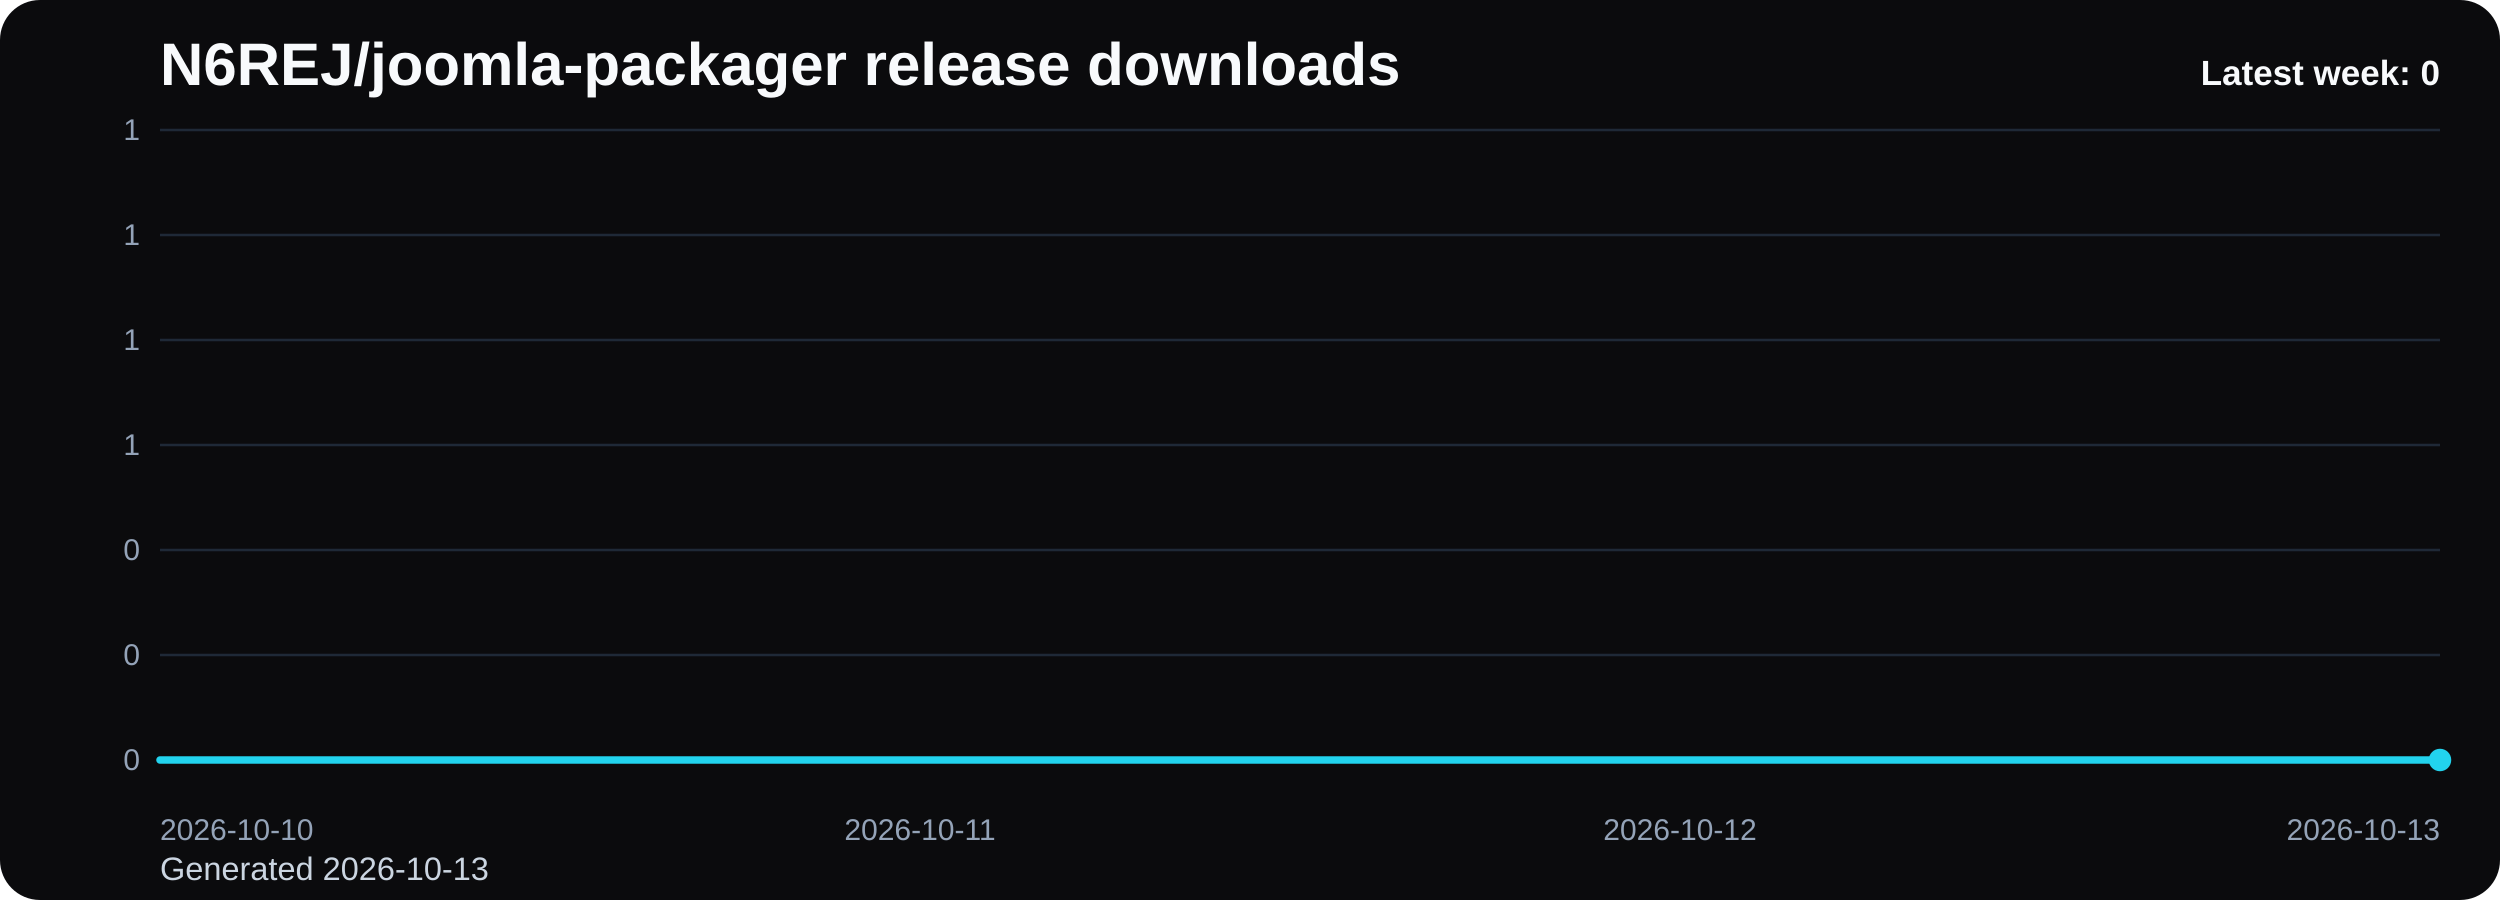
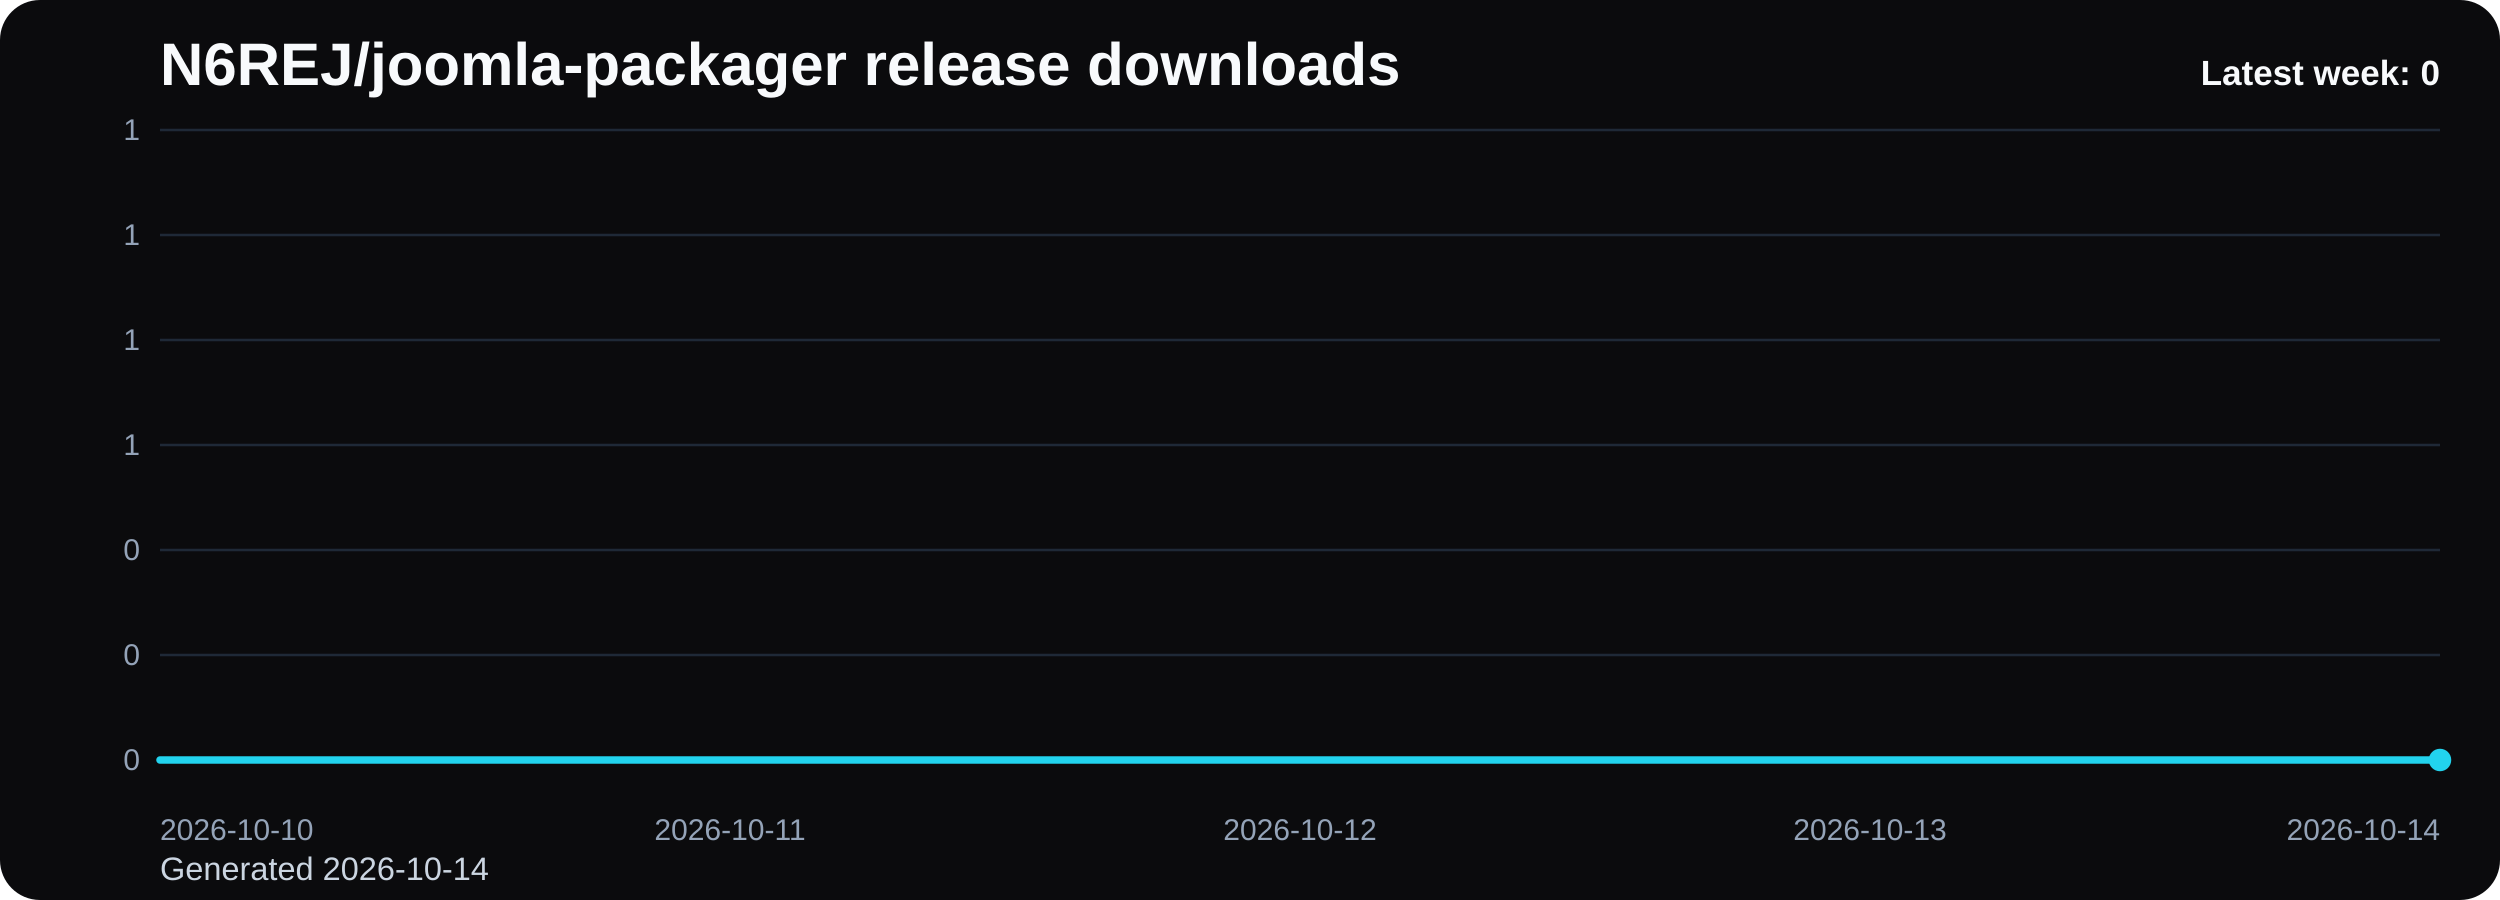
<svg xmlns="http://www.w3.org/2000/svg" viewBox="0 0 1000 360" role="img" aria-label="N6REJ/joomla-packager release downloads chart">
  <defs>
    <linearGradient id="fill-weekly-black" x1="0" y1="0" x2="0" y2="1">
      <stop offset="0%" stop-color="#22d3ee" stop-opacity="0.32" />
      <stop offset="100%" stop-color="#22d3ee" stop-opacity="0.05" />
    </linearGradient>
    <style>
      .bg { fill: #0b0b0d; }
      .title { font: 700 24px Arial, sans-serif; fill: #f8fafc; }
      .sub { font: 400 13px Arial, sans-serif; fill: #cbd5e1; }
      .grid { stroke: #1f2937; stroke-width: 1; }
      .axis { font: 400 12px Arial, sans-serif; fill: #94a3b8; }
      .line { fill: none; stroke: #22d3ee; stroke-width: 3; stroke-linecap: round; stroke-linejoin: round; }
      .dot { fill: #22d3ee; }
      .value { font: 600 11px Arial, sans-serif; fill: #cbd5e1; }
      .latest { font: 700 14px Arial, sans-serif; fill: #f8fafc; }
    </style>
  </defs>
  <rect class="bg" x="0" y="0" width="1000" height="360" rx="16" />
  <text class="title" x="64" y="34">N6REJ/joomla-packager release downloads</text>
-   <text class="sub" x="64" y="352">Generated 2026-10-13</text>
+   <text class="sub" x="64" y="352">Generated 2026-10-14</text>
  <line x1="64" y1="52.00" x2="976" y2="52.00" class="grid" />
  <text x="56" y="56.00" text-anchor="end" class="axis">1</text>
  <line x1="64" y1="94.00" x2="976" y2="94.00" class="grid" />
  <text x="56" y="98.00" text-anchor="end" class="axis">1</text>
  <line x1="64" y1="136.00" x2="976" y2="136.00" class="grid" />
  <text x="56" y="140.00" text-anchor="end" class="axis">1</text>
  <line x1="64" y1="178.00" x2="976" y2="178.00" class="grid" />
  <text x="56" y="182.00" text-anchor="end" class="axis">1</text>
  <line x1="64" y1="220.00" x2="976" y2="220.00" class="grid" />
  <text x="56" y="224.00" text-anchor="end" class="axis">0</text>
  <line x1="64" y1="262.00" x2="976" y2="262.00" class="grid" />
  <text x="56" y="266.00" text-anchor="end" class="axis">0</text>
  <line x1="64" y1="304.00" x2="976" y2="304.00" class="grid" />
  <text x="56" y="308.00" text-anchor="end" class="axis">0</text>
-   <path d="M 64.00 304 L 64.00 304.00 L 368.00 304.00 L 672.00 304.00 L 976.00 304.00 L 976.00 304 Z" fill="url(#fill-weekly-black)" />
-   <polyline class="line" points="64.00,304.00 368.00,304.00 672.00,304.00 976.00,304.00" />
+   <path d="M 64.00 304 L 64.00 304.00 L 292.00 304.00 L 520.00 304.00 L 748.00 304.00 L 976.00 304.00 L 976.00 304 Z" fill="url(#fill-weekly-black)" />
+   <polyline class="line" points="64.00,304.00 292.00,304.00 520.00,304.00 748.00,304.00 976.00,304.00" />
  <circle class="dot" cx="976.00" cy="304.00" r="4.5" />
  <text class="axis" x="64.00" y="336" text-anchor="start">2026-10-10</text>
-   <text class="axis" x="368.00" y="336" text-anchor="middle">2026-10-11</text>
-   <text class="axis" x="672.00" y="336" text-anchor="middle">2026-10-12</text>
-   <text class="axis" x="976.00" y="336" text-anchor="end">2026-10-13</text>
+   <text class="axis" x="292.00" y="336" text-anchor="middle">2026-10-11</text>
+   <text class="axis" x="520.00" y="336" text-anchor="middle">2026-10-12</text>
+   <text class="axis" x="748.00" y="336" text-anchor="middle">2026-10-13</text>
+   <text class="axis" x="976.00" y="336" text-anchor="end">2026-10-14</text>
  <text class="latest" x="976" y="34" text-anchor="end">Latest week: 0</text>
</svg>
